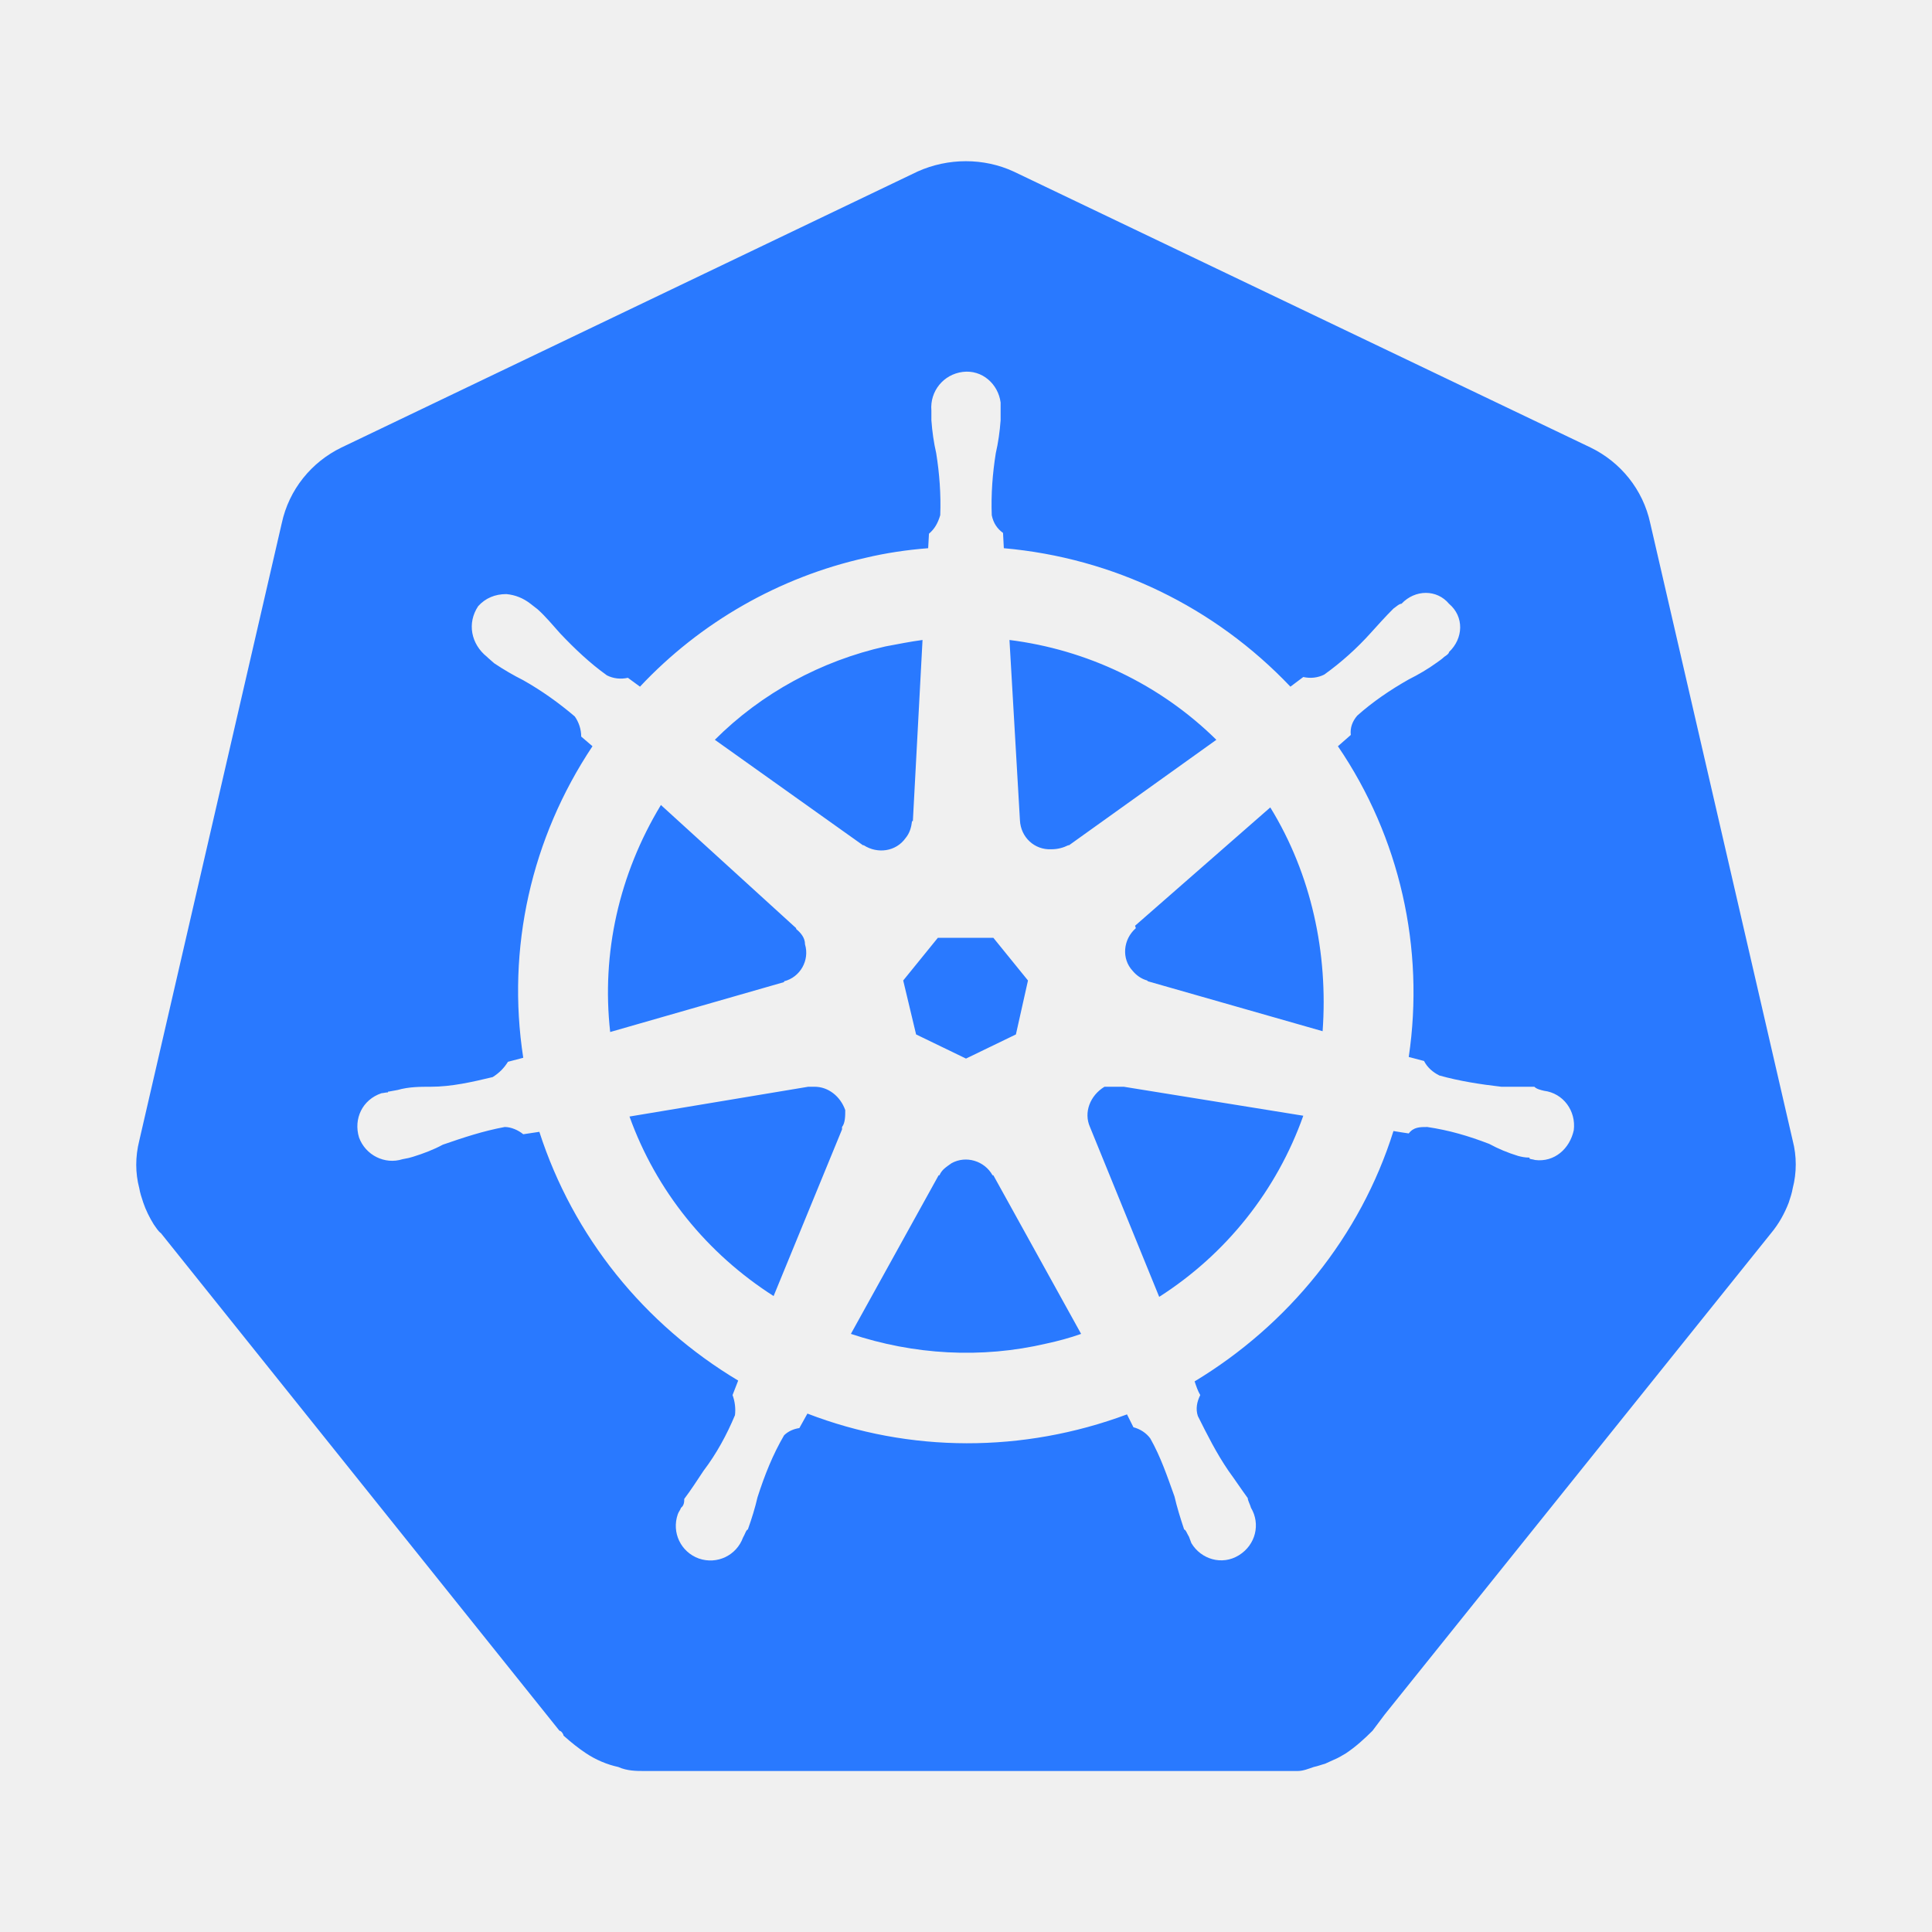
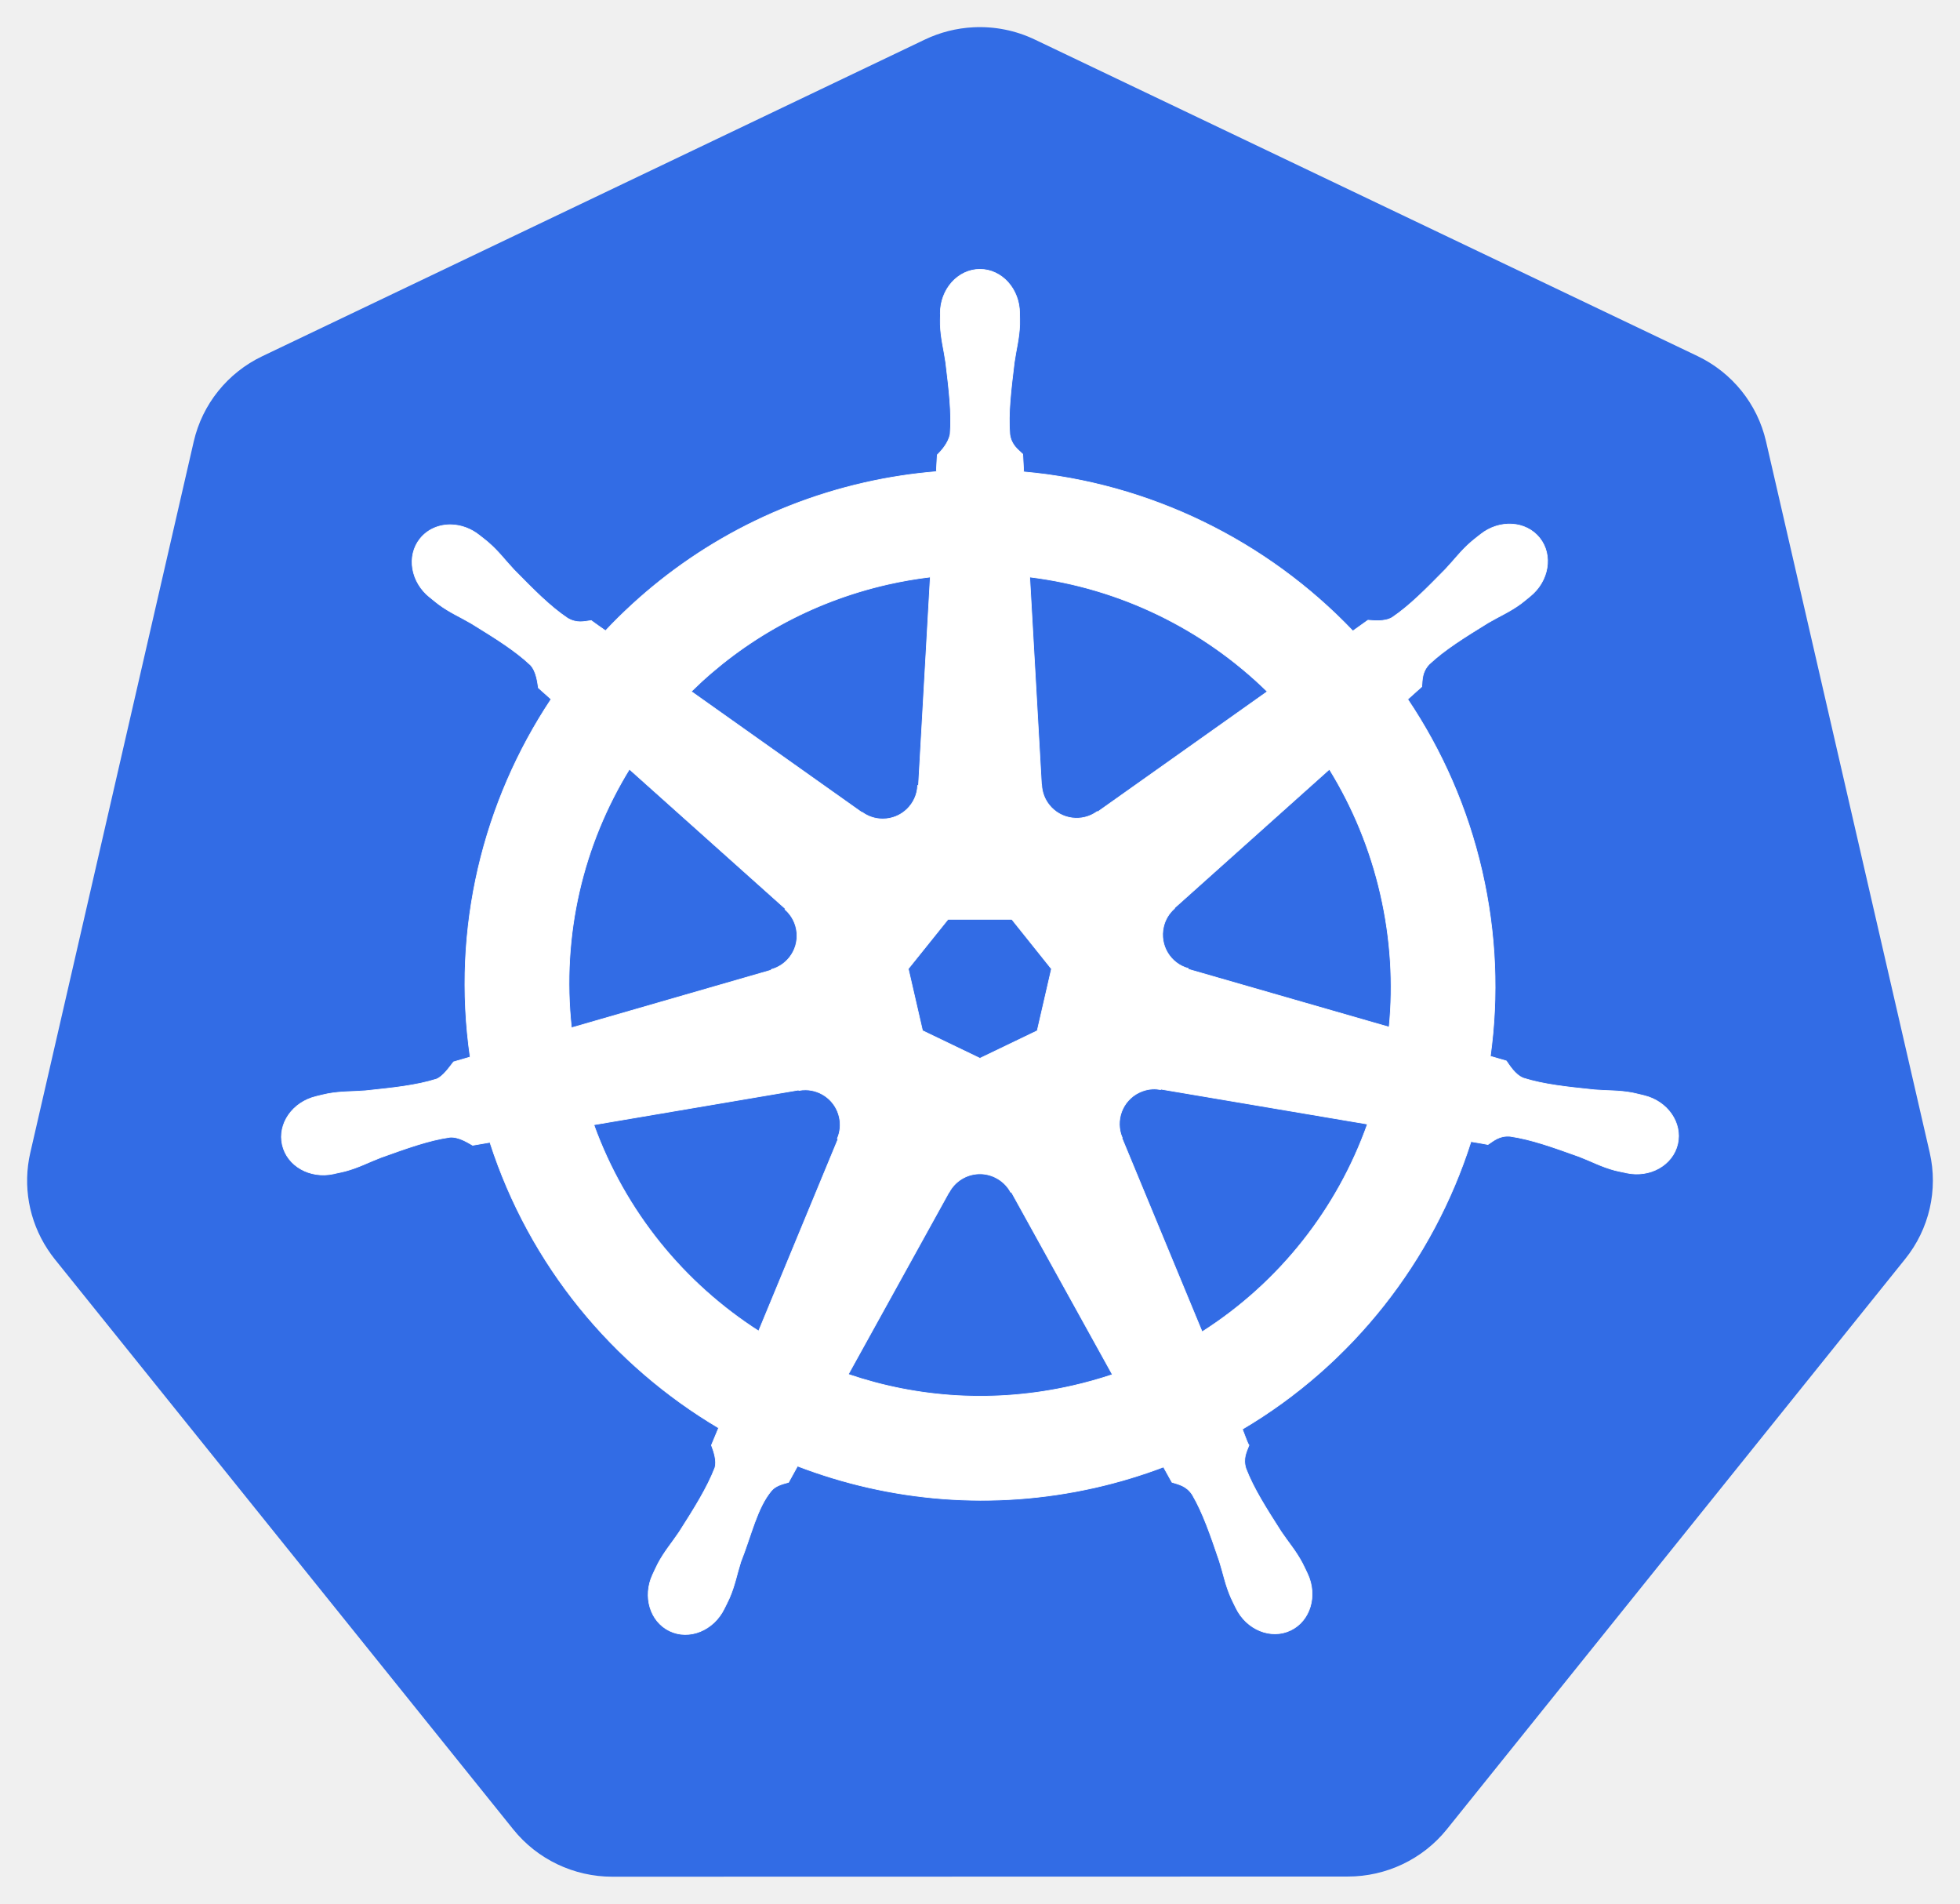
- <svg xmlns="http://www.w3.org/2000/svg" viewBox="0 0 24 24">
-   <path fill="#2979FF" d="M13.95 13.5H13.72C13.54 13.61 13.46 13.82 13.54 14L14.4 16.11C15.23 15.58 15.86 14.79 16.19 13.86L13.96 13.5H13.95M10.5 13.79C10.44 13.62 10.29 13.5 10.12 13.5H10.04L7.82 13.87C8.15 14.79 8.78 15.57 9.61 16.1L10.46 14.03V14C10.5 13.95 10.5 13.86 10.5 13.79M12.33 14.6C12.23 14.42 12 14.35 11.82 14.45C11.75 14.5 11.7 14.53 11.67 14.6H11.66L10.57 16.57C11.35 16.83 12.19 16.88 13 16.69C13.14 16.66 13.29 16.62 13.43 16.57L12.34 14.6H12.33M15.78 10.03L14.1 11.5L14.11 11.53C13.95 11.67 13.93 11.91 14.07 12.06C14.12 12.12 14.18 12.16 14.25 12.18L14.26 12.19L16.43 12.81C16.5 11.84 16.29 10.86 15.78 10.03M12.67 10.19C12.68 10.4 12.85 10.56 13.06 10.55C13.14 10.55 13.21 10.53 13.27 10.5H13.28L15.11 9.19C14.41 8.5 13.5 8.07 12.54 7.95L12.67 10.19M10.73 10.5C10.9 10.61 11.13 10.58 11.25 10.41C11.3 10.35 11.32 10.28 11.33 10.2H11.34L11.46 7.95C11.31 7.97 11.16 8 11 8.03C10.2 8.21 9.46 8.61 8.88 9.19L10.72 10.5H10.73M9.74 12.19C9.94 12.14 10.06 11.93 10 11.73C10 11.65 9.95 11.59 9.89 11.54V11.53L8.21 10C7.69 10.86 7.47 11.84 7.58 12.82L9.74 12.2V12.19M11.38 12.85L12 13.15L12.62 12.85L12.77 12.18L12.34 11.65H11.65L11.22 12.18L11.38 12.85M22.27 14.17L20.5 6.5C20.41 6.08 20.13 5.74 19.76 5.56L12.59 2.13C12.22 1.96 11.78 1.96 11.4 2.13L4.24 5.56C3.87 5.74 3.59 6.08 3.5 6.5L1.73 14.17C1.68 14.37 1.68 14.57 1.73 14.76C1.74 14.82 1.76 14.88 1.78 14.94C1.81 15.03 1.86 15.13 1.91 15.21C1.94 15.25 1.96 15.29 2 15.32L6.95 21.5C6.97 21.5 7 21.54 7 21.56C7.1 21.65 7.19 21.72 7.28 21.78C7.4 21.86 7.54 21.92 7.68 21.95C7.79 22 7.91 22 8 22H16.12C16.19 22 16.26 21.97 16.32 21.95C16.37 21.94 16.42 21.92 16.46 21.91C16.5 21.89 16.53 21.88 16.57 21.86C16.62 21.84 16.67 21.81 16.72 21.78C16.84 21.7 16.95 21.6 17.05 21.5L17.2 21.3L22 15.32C22.1 15.2 22.17 15.07 22.22 14.94C22.24 14.88 22.26 14.82 22.27 14.76C22.32 14.57 22.32 14.36 22.27 14.17M14.84 17.16C14.86 17.22 14.88 17.28 14.91 17.33C14.87 17.41 14.85 17.5 14.88 17.59C15 17.83 15.11 18.05 15.26 18.27C15.34 18.38 15.42 18.5 15.5 18.61C15.5 18.64 15.53 18.69 15.54 18.73C15.66 18.93 15.6 19.19 15.39 19.32S14.92 19.37 14.8 19.17C14.79 19.14 14.78 19.12 14.77 19.09C14.75 19.06 14.73 19 14.71 19C14.66 18.85 14.62 18.72 14.59 18.59C14.5 18.34 14.42 18.1 14.29 17.87C14.24 17.8 14.16 17.75 14.08 17.73L14 17.57C12.71 18.05 11.3 18.05 10.03 17.56L9.93 17.74C9.86 17.75 9.79 17.78 9.74 17.83C9.6 18.07 9.5 18.32 9.41 18.6C9.38 18.73 9.34 18.86 9.29 19C9.27 19 9.25 19.07 9.23 19.1C9.15 19.32 8.91 19.44 8.68 19.36C8.46 19.28 8.34 19.04 8.42 18.81C8.43 18.78 8.45 18.76 8.46 18.73C8.5 18.7 8.5 18.65 8.5 18.62C8.59 18.5 8.66 18.39 8.74 18.27C8.9 18.06 9.03 17.82 9.13 17.58C9.14 17.5 9.13 17.41 9.1 17.33L9.17 17.15C8 16.45 7.12 15.36 6.7 14.06L6.5 14.09C6.44 14.04 6.35 14 6.27 14C6 14.05 5.76 14.13 5.5 14.22C5.39 14.28 5.26 14.33 5.13 14.37C5.1 14.38 5.06 14.39 5 14.4C4.78 14.47 4.54 14.35 4.46 14.13C4.39 13.9 4.5 13.66 4.74 13.58C4.76 13.58 4.79 13.57 4.82 13.57V13.56H4.83L4.94 13.54C5.08 13.5 5.22 13.5 5.35 13.5C5.61 13.5 5.87 13.44 6.12 13.38C6.2 13.33 6.26 13.27 6.31 13.19L6.5 13.14C6.29 11.78 6.6 10.41 7.36 9.27L7.22 9.15C7.22 9.06 7.19 8.97 7.14 8.9C6.94 8.73 6.73 8.58 6.5 8.45C6.38 8.39 6.26 8.32 6.14 8.24C6.12 8.22 6.08 8.19 6.06 8.17L6.05 8.16C5.85 8 5.8 7.74 5.94 7.53C6.03 7.43 6.15 7.38 6.29 7.38C6.4 7.39 6.5 7.43 6.59 7.5L6.68 7.57C6.78 7.66 6.87 7.77 6.96 7.87C7.14 8.06 7.33 8.24 7.54 8.39C7.62 8.43 7.71 8.44 7.8 8.42L7.95 8.53C8.7 7.73 9.68 7.17 10.75 6.93C11 6.87 11.27 6.83 11.53 6.81L11.54 6.63C11.61 6.57 11.65 6.5 11.68 6.4C11.69 6.14 11.67 5.88 11.63 5.63C11.6 5.5 11.58 5.36 11.57 5.22V5.1C11.55 4.86 11.72 4.65 11.96 4.62S12.4 4.77 12.43 5V5.22C12.42 5.36 12.4 5.5 12.37 5.63C12.33 5.88 12.31 6.14 12.32 6.4C12.34 6.5 12.39 6.57 12.46 6.62L12.47 6.81C13.83 6.93 15.09 7.54 16.03 8.53L16.19 8.41C16.28 8.43 16.37 8.42 16.45 8.38C16.66 8.23 16.86 8.05 17.03 7.86C17.12 7.76 17.21 7.66 17.31 7.56C17.34 7.54 17.38 7.5 17.41 7.5C17.58 7.32 17.85 7.32 18 7.5C18.19 7.66 18.18 7.93 18 8.1C18 8.12 17.97 8.14 17.94 8.16C17.92 8.18 17.88 8.21 17.85 8.23C17.74 8.31 17.62 8.38 17.5 8.44C17.27 8.57 17.05 8.72 16.86 8.89C16.8 8.96 16.77 9.04 16.78 9.13L16.62 9.27C17.39 10.4 17.7 11.78 17.5 13.13L17.69 13.18C17.73 13.26 17.8 13.32 17.88 13.36C18.13 13.43 18.39 13.47 18.65 13.5H19.06C19.09 13.53 19.14 13.54 19.18 13.55C19.42 13.58 19.58 13.8 19.55 14.04C19.5 14.27 19.31 14.44 19.07 14.41C19.04 14.4 19 14.4 19 14.39V14.38C18.94 14.38 18.9 14.37 18.86 14.36C18.73 14.32 18.61 14.27 18.5 14.21C18.24 14.11 18 14.04 17.73 14C17.64 14 17.56 14 17.5 14.08C17.43 14.07 17.37 14.06 17.31 14.05C16.9 15.36 16 16.46 14.84 17.16Z" />
+ <svg xmlns="http://www.w3.org/2000/svg" height="701.966" width="722.846">
+   <path d="m358.986 10.06a46.725 46.342 0 0 0 -17.906 4.531l-244.344 116.75a46.725 46.342 0 0 0 -25.28 31.438l-60.282 262.25a46.725 46.342 0 0 0 6.344 35.531 46.725 46.342 0 0 0 2.656 3.688l169.125 210.28a46.725 46.342 0 0 0 36.531 17.438l271.219-.062a46.725 46.342 0 0 0 36.531-17.406l169.063-210.313a46.725 46.342 0 0 0 9.03-39.219l-60.373-262.25a46.725 46.342 0 0 0 -25.281-31.437l-244.376-116.689a46.725 46.342 0 0 0 -22.657-4.53z" fill="#326ce5" />
+   <path d="m361.408 99.307c-8.077.001-14.626 7.276-14.625 16.25 0 .138.028.27.03.406-.011 1.22-.07 2.689-.03 3.75.192 5.176 1.32 9.138 2 13.907 1.23 10.206 2.26 18.667 1.625 26.531-.62 2.965-2.803 5.677-4.75 7.562l-.344 6.188a190.337 190.337 0 0 0 -26.438 4.062c-37.974 8.623-70.67 28.184-95.562 54.594a245.167 245.167 0 0 1 -5.281-3.75c-2.612.353-5.25 1.159-8.688-.844-6.545-4.405-12.506-10.486-19.719-17.812-3.305-3.504-5.698-6.841-9.625-10.219-.891-.767-2.252-1.804-3.25-2.594-3.07-2.447-6.69-3.724-10.187-3.843-4.496-.154-8.824 1.604-11.656 5.156-5.036 6.315-3.424 15.968 3.593 21.562.071.057.147.101.219.157.964.781 2.145 1.783 3.031 2.437 4.167 3.077 7.973 4.652 12.125 7.094 8.747 5.402 15.999 9.88 21.75 15.281 2.246 2.394 2.639 6.613 2.938 8.438l4.687 4.187c-25.093 37.764-36.707 84.41-29.843 131.938l-6.125 1.781c-1.615 2.085-3.896 5.365-6.282 6.344-7.525 2.37-15.994 3.24-26.218 4.312-4.8.4-8.943.161-14.032 1.125-1.12.212-2.68.619-3.906.906l-.125.032c-.067.015-.155.048-.219.062-8.62 2.083-14.157 10.006-12.375 17.813 1.783 7.808 10.203 12.556 18.875 10.687.063-.014.154-.017.219-.031.098-.022.184-.07.281-.094 1.21-.265 2.724-.56 3.782-.843 5.003-1.34 8.626-3.308 13.125-5.032 9.676-3.47 17.691-6.37 25.5-7.5 3.26-.255 6.697 2.012 8.406 2.969l6.375-1.094c14.67 45.483 45.414 82.245 84.344 105.313l-2.657 6.375c.958 2.475 2.014 5.824 1.3 8.27-2.838 7.36-7.7 15.13-13.237 23.792-2.681 4.002-5.425 7.108-7.844 11.688-.579 1.096-1.316 2.78-1.875 3.937-3.759 8.043-1.002 17.305 6.219 20.782 7.266 3.497 16.284-.192 20.187-8.25.006-.012.026-.02.031-.032.004-.009-.004-.022 0-.03.556-1.143 1.344-2.645 1.813-3.72 2.072-4.747 2.762-8.815 4.219-13.406 3.87-9.72 5.995-19.919 11.322-26.274 1.459-1.74 3.837-2.41 6.303-3.07l3.312-6c33.938 13.027 71.927 16.523 109.875 7.907a189.77 189.77 0 0 0 25.094-7.563c.93 1.651 2.661 4.826 3.125 5.625 2.506.815 5.24 1.236 7.469 4.531 3.985 6.81 6.71 14.865 10.031 24.594 1.457 4.591 2.178 8.66 4.25 13.406.472 1.082 1.256 2.605 1.812 3.75 3.895 8.085 12.943 11.787 20.22 8.282 7.219-3.478 9.979-12.74 6.218-20.782-.559-1.158-1.327-2.841-1.906-3.937-2.42-4.58-5.163-7.655-7.844-11.656-5.537-8.662-10.13-15.858-12.969-23.22-1.187-3.796.2-6.157 1.125-8.624-.554-.635-1.739-4.22-2.437-5.906 40.457-23.889 70.298-62.022 84.312-106.063 1.893.298 5.182.88 6.25 1.094 2.2-1.45 4.222-3.344 8.188-3.031 7.808 1.129 15.823 4.03 25.5 7.5 4.498 1.723 8.121 3.723 13.125 5.062 1.057.283 2.572.547 3.781.813.097.023.183.071.281.093.066.015.156.017.219.032 8.672 1.866 17.094-2.88 18.875-10.688 1.78-7.807-3.754-15.732-12.375-17.812-1.254-.286-3.032-.77-4.25-1-5.09-.964-9.231-.727-14.031-1.125-10.225-1.072-18.694-1.943-26.219-4.313-3.068-1.19-5.251-4.841-6.313-6.344l-5.906-1.718c3.062-22.155 2.237-45.212-3.062-68.282-5.349-23.284-14.8-44.58-27.407-63.343 1.515-1.378 4.377-3.911 5.188-4.657.237-2.624.033-5.375 2.75-8.281 5.751-5.4 13.003-9.879 21.75-15.281 4.152-2.443 7.99-4.017 12.156-7.094.942-.696 2.23-1.798 3.219-2.594 7.015-5.596 8.63-15.248 3.594-21.562-5.037-6.314-14.797-6.91-21.813-1.313-.998.791-2.353 1.823-3.25 2.594-3.926 3.378-6.351 6.714-9.656 10.219-7.213 7.326-13.174 13.438-19.719 17.844-2.836 1.65-6.99 1.08-8.875.968l-5.562 3.969c-31.72-33.26-74.905-54.525-121.406-58.656-.13-1.949-.3-5.471-.344-6.532-1.904-1.821-4.204-3.376-4.781-7.312-.637-7.864.426-16.325 1.656-26.531.679-4.769 1.807-8.73 2-13.907.044-1.176-.027-2.884-.031-4.156-.001-8.974-6.548-16.25-14.625-16.25zm-18.313 113.438-4.344 76.718-.312.157c-.292 6.863-5.94 12.343-12.875 12.343-2.841 0-5.463-.912-7.594-2.468l-.125.062-62.906-44.594c19.333-19.01 44.063-33.06 72.562-39.53a154.125 154.125 0 0 1 15.594-2.688zm36.656 0c33.274 4.092 64.045 19.159 87.625 42.25l-62.5 44.312-.218-.093c-5.548 4.051-13.364 3.046-17.688-2.375a12.807 12.807 0 0 1 -2.812-7.47l-.063-.03zm-147.625 70.875 57.438 51.375-.063.312c5.185 4.507 5.95 12.328 1.625 17.75a12.892 12.892 0 0 1 -6.687 4.406l-.063.25-73.625 21.25c-3.747-34.265 4.329-67.573 21.375-95.343zm258.157.03c8.534 13.833 14.996 29.283 18.843 46.032 3.801 16.548 4.755 33.067 3.188 49.031l-74-21.312-.063-.313c-6.626-1.81-10.699-8.551-9.156-15.312a12.786 12.786 0 0 1 4.094-6.844l-.031-.156 57.125-51.125zm-140.657 55.313h23.532l14.625 18.282-5.25 22.812-21.125 10.156-21.188-10.187-5.25-22.813zm75.438 62.563c1-.05 1.995.04 2.969.219l.125-.157 76.156 12.875c-11.146 31.314-32.473 58.44-60.969 76.594l-29.562-71.406.093-.125c-2.715-6.31.002-13.71 6.25-16.719 1.6-.77 3.271-1.197 4.938-1.281zm-127.906.312c5.811.082 11.024 4.116 12.375 10.032.632 2.77.324 5.513-.72 7.937l.22.281-29.25 70.688c-27.348-17.549-49.13-43.824-60.782-76.063l75.5-12.812.125.156c.845-.155 1.701-.23 2.532-.219zm63.78 30.97a12.764 12.764 0 0 1 6.032 1.28c2.56 1.233 4.537 3.174 5.781 5.5h.282l37.218 67.25a154.256 154.256 0 0 1 -14.875 4.157c-28.464 6.463-56.838 4.504-82.53-4.25l37.124-67.125h.063a12.91 12.91 0 0 1 10.906-6.813z" fill="#fff" stroke="#fff" stroke-width=".25" />
</svg>
